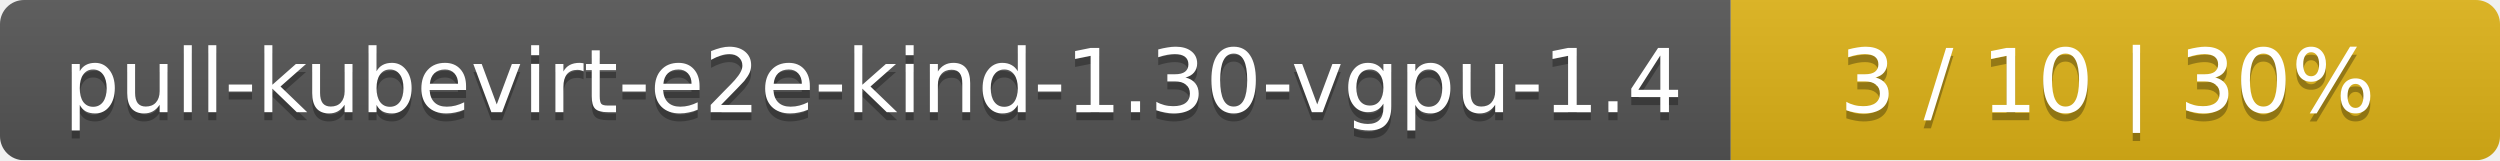
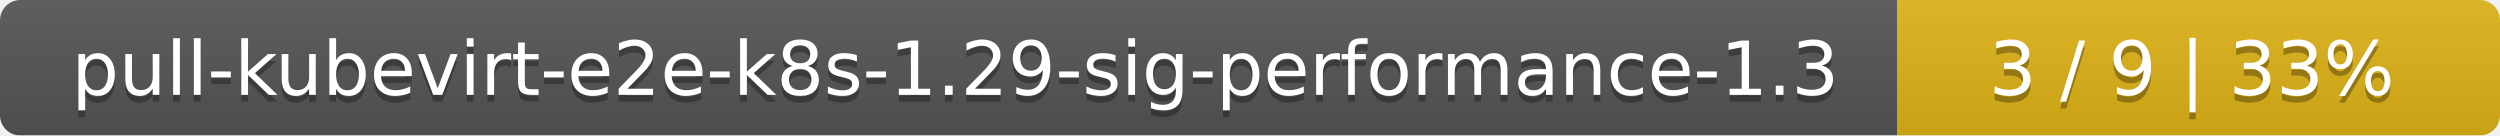
- <svg xmlns="http://www.w3.org/2000/svg" width="312" height="20">
+ <svg xmlns="http://www.w3.org/2000/svg" width="369" height="20">
  <linearGradient id="smooth" x2="0" y2="100%">
    <stop offset="0" stop-color="#bbb" stop-opacity=".1" />
    <stop offset="1" stop-opacity=".1" />
  </linearGradient>
  <mask id="round">
-     <rect width="312" height="20" rx="3" fill="#fff" />
+     <rect width="369" height="20" rx="3" fill="#fff" />
  </mask>
  <g mask="url(#round)">
-     <rect width="216" height="20" fill="#555" />
-     <rect x="216" width="96" height="20" fill="#dfb317" />
-     <rect width="312" height="20" fill="url(#smooth)" />
+     <rect width="280" height="20" fill="#555" />
+     <rect x="280" width="89" height="20" fill="#dfb317" />
+     <rect width="369" height="20" fill="url(#smooth)" />
  </g>
  <g fill="#fff" text-anchor="middle" font-family="DejaVu Sans,Verdana,Geneva,sans-serif" font-size="11">
-     <text x="109" y="15" fill="#010101" fill-opacity=".3">pull-kubevirt-e2e-kind-1.30-vgpu-1.4</text>
-     <text x="109" y="14">pull-kubevirt-e2e-kind-1.30-vgpu-1.4</text>
-     <text x="263" y="15" fill="#010101" fill-opacity=".3">3 / 10    |    30%</text>
-     <text x="263" y="14">3 / 10    |    30%</text>
+     <text x="141" y="15" fill="#010101" fill-opacity=".3">pull-kubevirt-e2e-k8s-1.29-sig-performance-1.3</text>
+     <text x="141" y="14">pull-kubevirt-e2e-k8s-1.29-sig-performance-1.3</text>
+     <text x="323.5" y="15" fill="#010101" fill-opacity=".3">3 / 9    |    33%</text>
+     <text x="323.5" y="14">3 / 9    |    33%</text>
  </g>
</svg>
